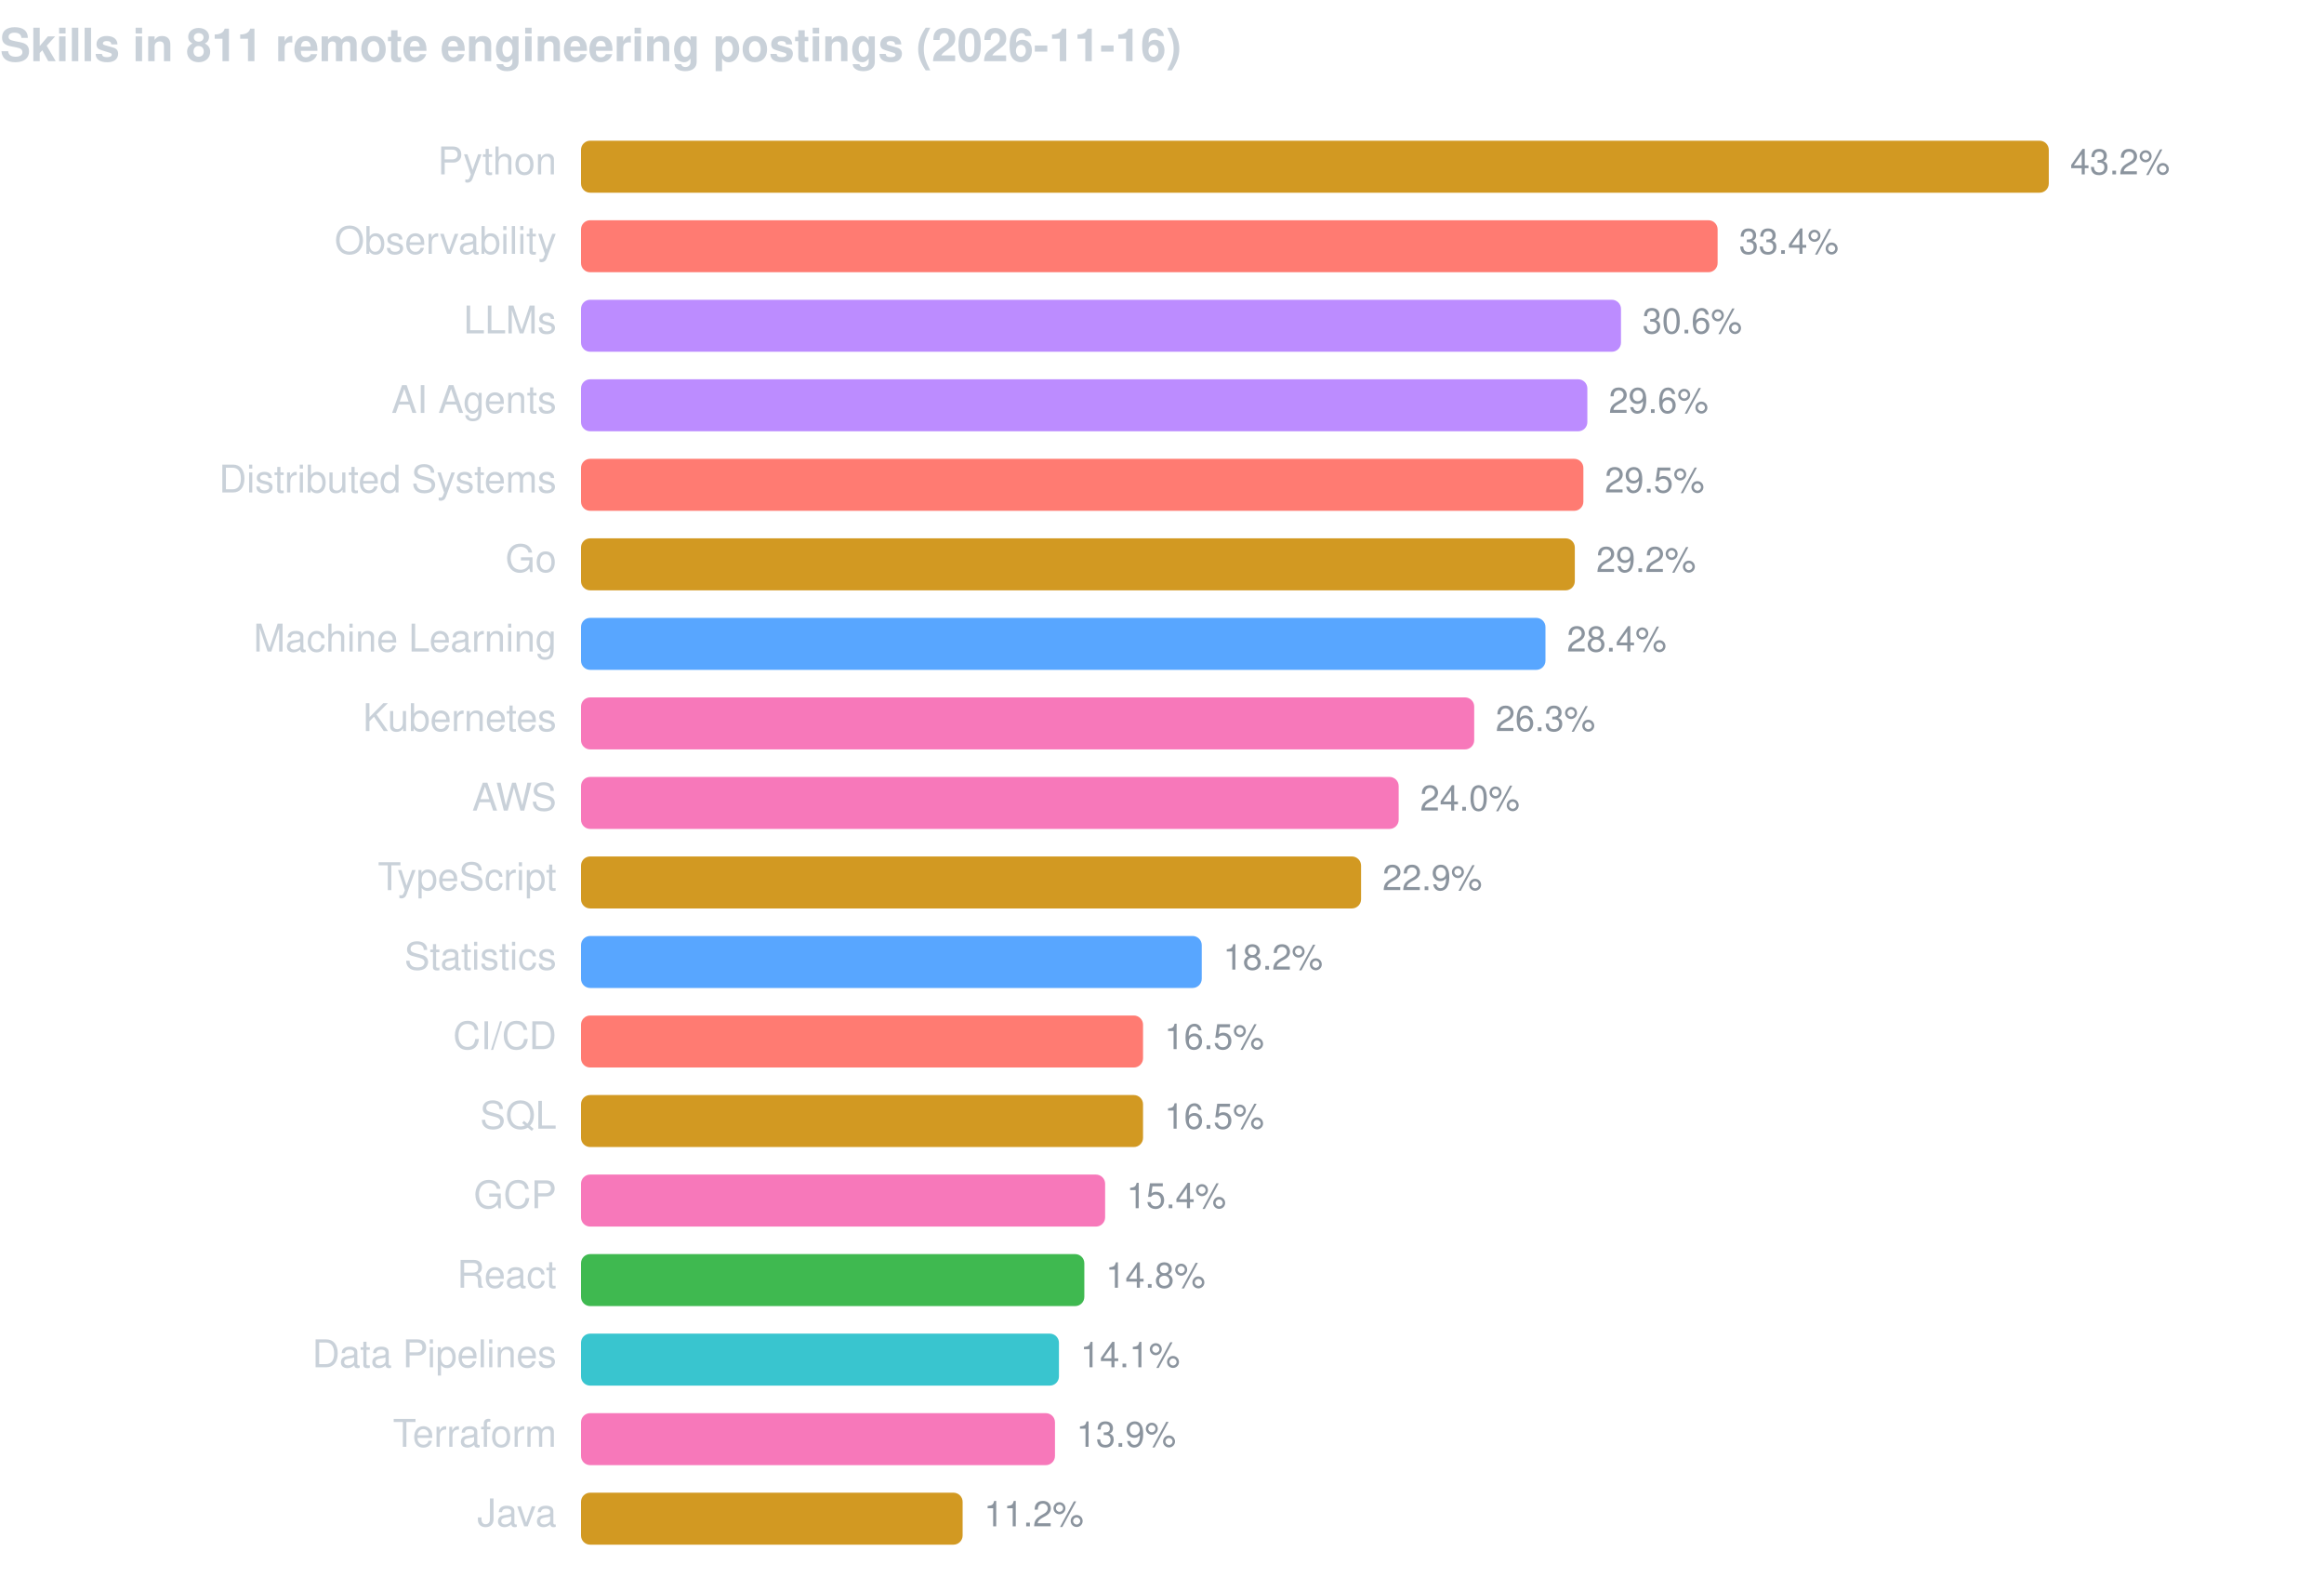
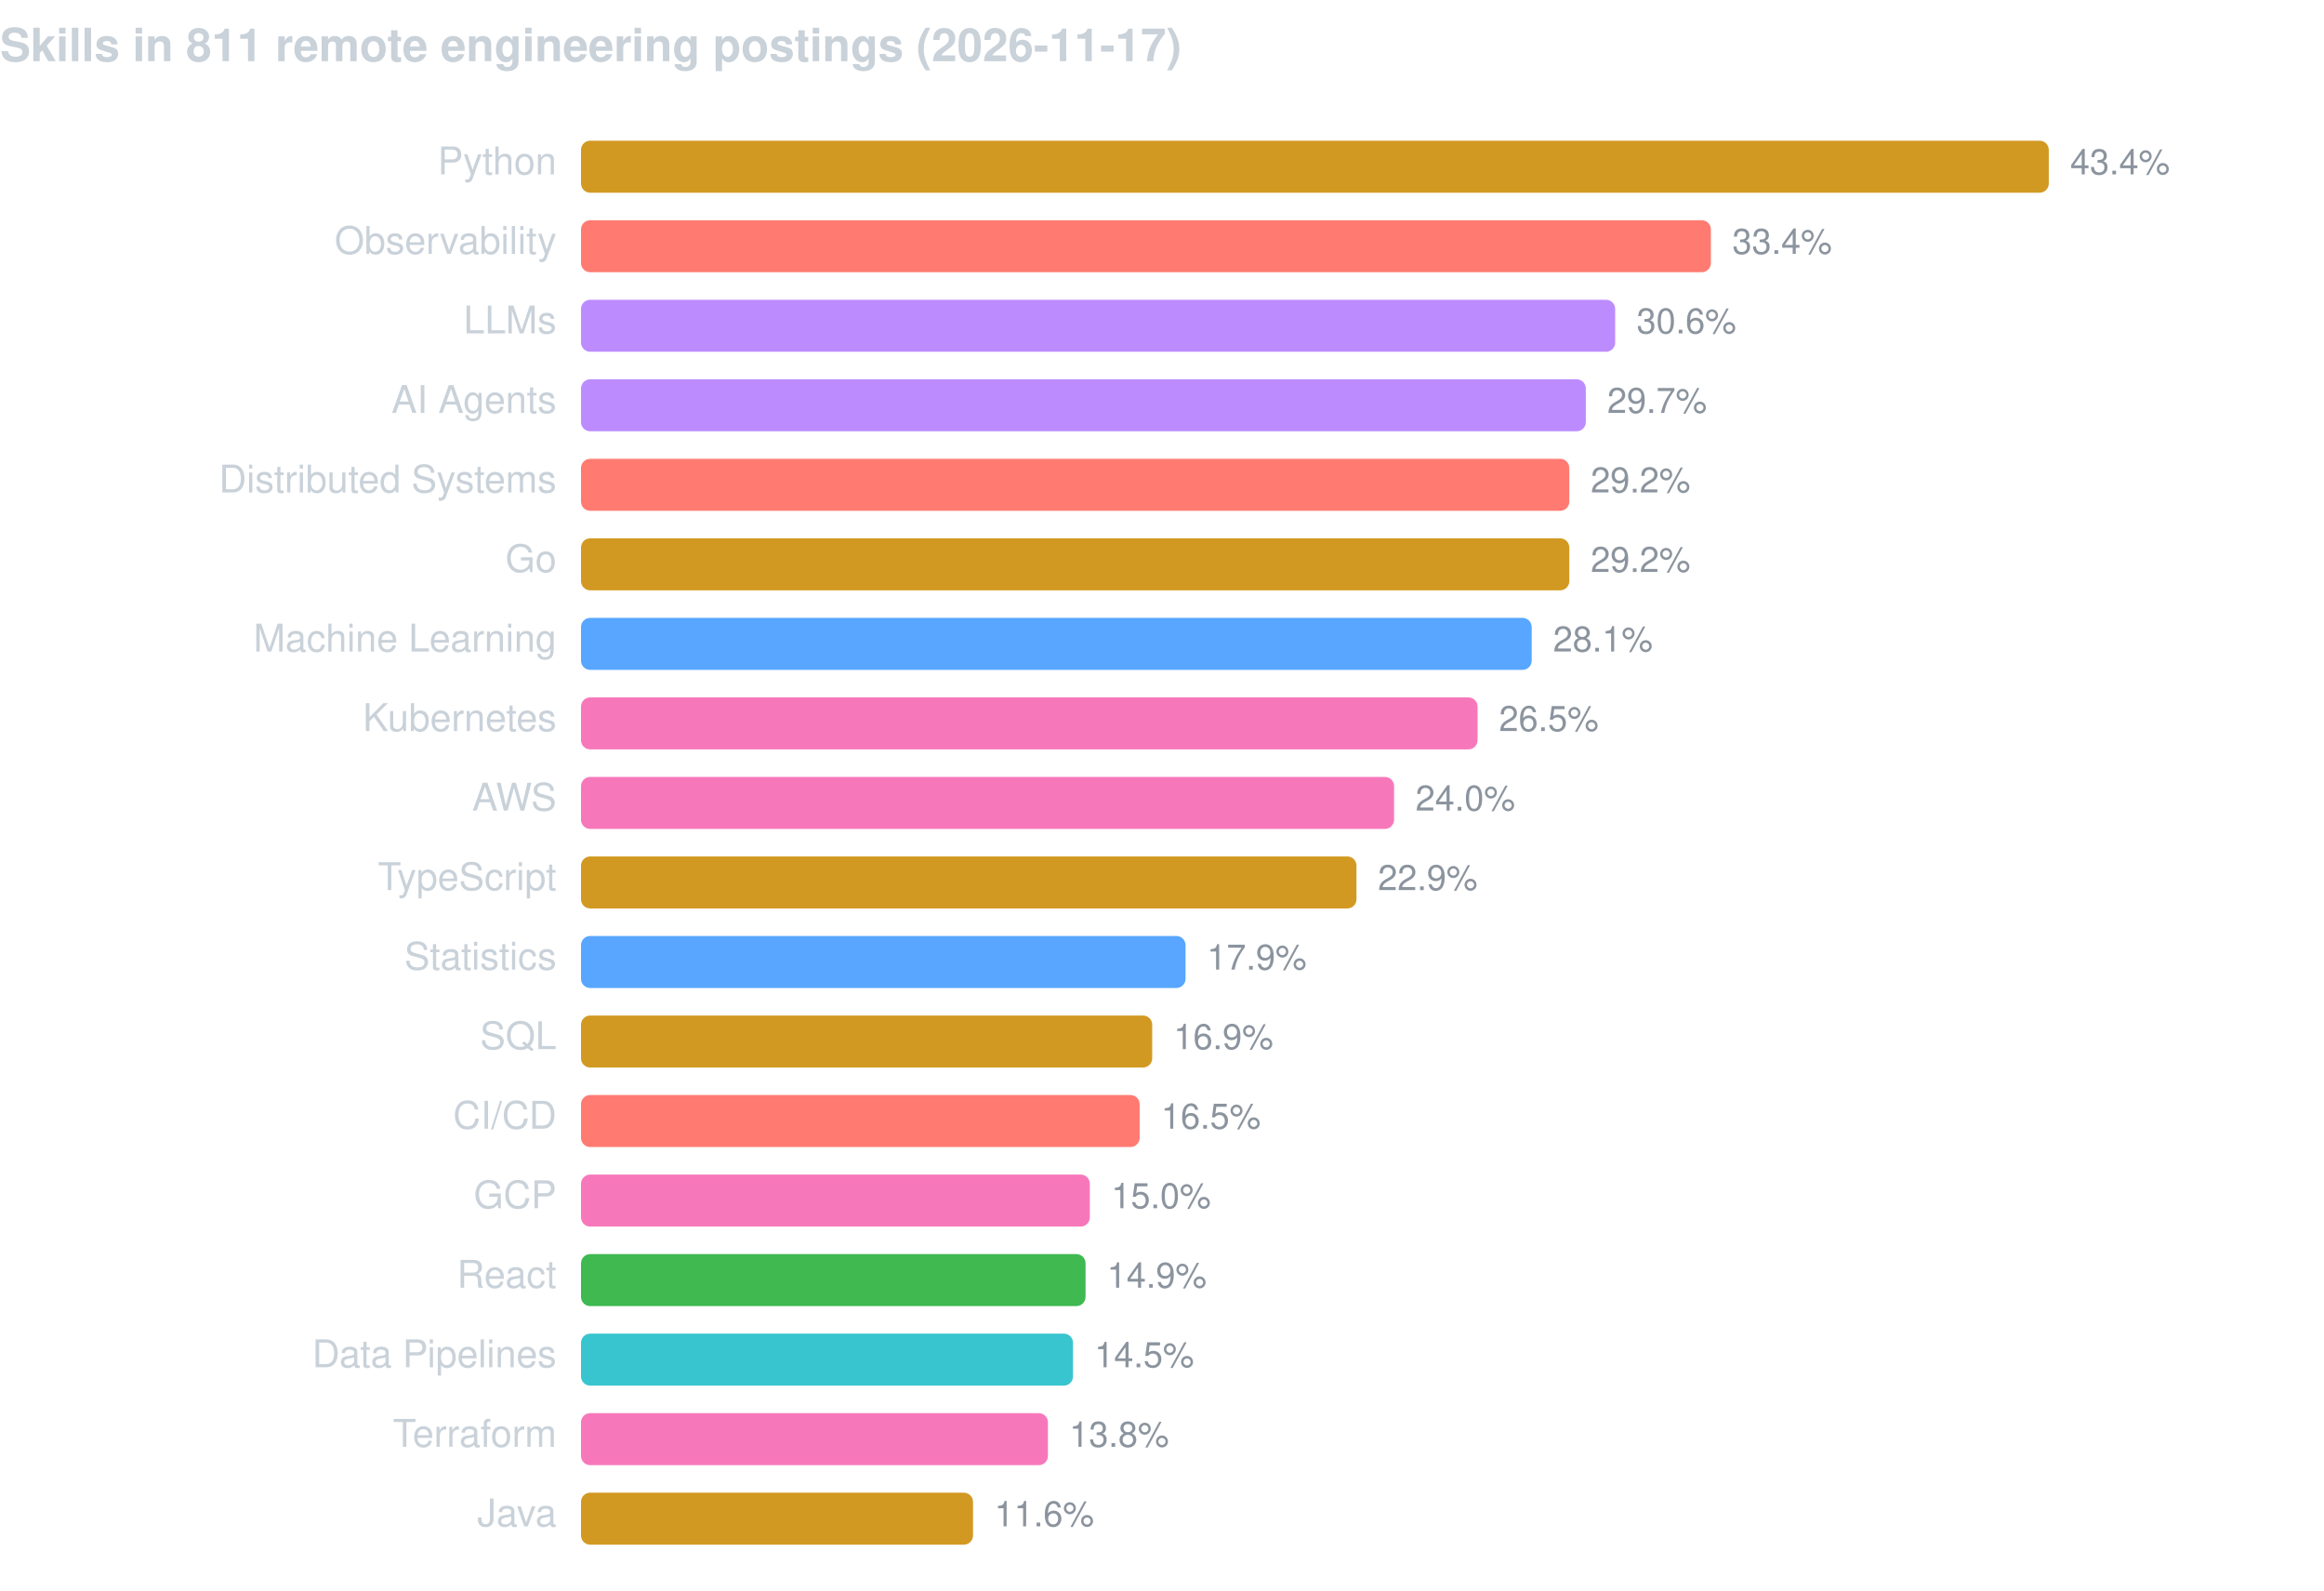
<svg xmlns="http://www.w3.org/2000/svg" width="760" height="520" viewBox="0 0 760 520" font-family="-apple-system,BlinkMacSystemFont,Segoe UI,Helvetica,Arial,sans-serif">
-   <text x="0" y="20" fill="#c9d1d9" font-size="15" font-weight="600">Skills in 811 remote engineering postings (2026-11-16)</text>
+   <text x="0" y="20" fill="#c9d1d9" font-size="15" font-weight="600">Skills in 811 remote engineering postings (2026-11-17)</text>
  <text x="182" y="57" fill="#c9d1d9" font-size="12.5" text-anchor="end">Python</text>
  <rect x="190" y="46" width="480.0" height="17" rx="3" fill="#d29922" />
-   <text x="677.0" y="57" fill="#8b949e" font-size="11.5">43.2%</text>
+   <text x="677.0" y="57" fill="#8b949e" font-size="11.5">43.4%</text>
  <text x="182" y="83" fill="#c9d1d9" font-size="12.5" text-anchor="end">Observability</text>
-   <rect x="190" y="72" width="371.7" height="17" rx="3" fill="#ff7b72" />
-   <text x="568.7" y="83" fill="#8b949e" font-size="11.5">33.4%</text>
+   <rect x="190" y="72" width="369.5" height="17" rx="3" fill="#ff7b72" />
+   <text x="566.5" y="83" fill="#8b949e" font-size="11.5">33.4%</text>
  <text x="182" y="109" fill="#c9d1d9" font-size="12.5" text-anchor="end">LLMs</text>
-   <rect x="190" y="98" width="340.1" height="17" rx="3" fill="#bc8cff" />
-   <text x="537.1" y="109" fill="#8b949e" font-size="11.5">30.6%</text>
+   <rect x="190" y="98" width="338.2" height="17" rx="3" fill="#bc8cff" />
+   <text x="535.2" y="109" fill="#8b949e" font-size="11.5">30.6%</text>
  <text x="182" y="135" fill="#c9d1d9" font-size="12.5" text-anchor="end">AI Agents</text>
-   <rect x="190" y="124" width="329.1" height="17" rx="3" fill="#bc8cff" />
-   <text x="526.1" y="135" fill="#8b949e" font-size="11.5">29.6%</text>
+   <rect x="190" y="124" width="328.6" height="17" rx="3" fill="#bc8cff" />
+   <text x="525.6" y="135" fill="#8b949e" font-size="11.5">29.7%</text>
  <text x="182" y="161" fill="#c9d1d9" font-size="12.5" text-anchor="end">Distributed Systems</text>
-   <rect x="190" y="150" width="327.8" height="17" rx="3" fill="#ff7b72" />
-   <text x="524.8" y="161" fill="#8b949e" font-size="11.5">29.5%</text>
+   <rect x="190" y="150" width="323.2" height="17" rx="3" fill="#ff7b72" />
+   <text x="520.2" y="161" fill="#8b949e" font-size="11.5">29.2%</text>
  <text x="182" y="187" fill="#c9d1d9" font-size="12.5" text-anchor="end">Go</text>
-   <rect x="190" y="176" width="325.0" height="17" rx="3" fill="#d29922" />
-   <text x="522.0" y="187" fill="#8b949e" font-size="11.5">29.2%</text>
+   <rect x="190" y="176" width="323.2" height="17" rx="3" fill="#d29922" />
+   <text x="520.2" y="187" fill="#8b949e" font-size="11.5">29.2%</text>
  <text x="182" y="213" fill="#c9d1d9" font-size="12.5" text-anchor="end">Machine Learning</text>
-   <rect x="190" y="202" width="315.4" height="17" rx="3" fill="#58a6ff" />
-   <text x="512.4" y="213" fill="#8b949e" font-size="11.5">28.4%</text>
+   <rect x="190" y="202" width="310.9" height="17" rx="3" fill="#58a6ff" />
+   <text x="507.9" y="213" fill="#8b949e" font-size="11.5">28.1%</text>
  <text x="182" y="239" fill="#c9d1d9" font-size="12.5" text-anchor="end">Kubernetes</text>
-   <rect x="190" y="228" width="292.1" height="17" rx="3" fill="#f778ba" />
-   <text x="489.1" y="239" fill="#8b949e" font-size="11.5">26.3%</text>
+   <rect x="190" y="228" width="293.2" height="17" rx="3" fill="#f778ba" />
+   <text x="490.2" y="239" fill="#8b949e" font-size="11.5">26.5%</text>
  <text x="182" y="265" fill="#c9d1d9" font-size="12.5" text-anchor="end">AWS</text>
-   <rect x="190" y="254" width="267.4" height="17" rx="3" fill="#f778ba" />
-   <text x="464.4" y="265" fill="#8b949e" font-size="11.5">24.0%</text>
+   <rect x="190" y="254" width="265.9" height="17" rx="3" fill="#f778ba" />
+   <text x="462.9" y="265" fill="#8b949e" font-size="11.5">24.0%</text>
  <text x="182" y="291" fill="#c9d1d9" font-size="12.5" text-anchor="end">TypeScript</text>
-   <rect x="190" y="280" width="255.1" height="17" rx="3" fill="#d29922" />
-   <text x="452.1" y="291" fill="#8b949e" font-size="11.5">22.9%</text>
+   <rect x="190" y="280" width="253.6" height="17" rx="3" fill="#d29922" />
+   <text x="450.6" y="291" fill="#8b949e" font-size="11.5">22.9%</text>
  <text x="182" y="317" fill="#c9d1d9" font-size="12.5" text-anchor="end">Statistics</text>
-   <rect x="190" y="306" width="203.0" height="17" rx="3" fill="#58a6ff" />
-   <text x="400.0" y="317" fill="#8b949e" font-size="11.5">18.2%</text>
-   <text x="182" y="343" fill="#c9d1d9" font-size="12.5" text-anchor="end">CI/CD</text>
-   <rect x="190" y="332" width="183.8" height="17" rx="3" fill="#ff7b72" />
-   <text x="380.8" y="343" fill="#8b949e" font-size="11.5">16.5%</text>
-   <text x="182" y="369" fill="#c9d1d9" font-size="12.5" text-anchor="end">SQL</text>
-   <rect x="190" y="358" width="183.8" height="17" rx="3" fill="#d29922" />
-   <text x="380.8" y="369" fill="#8b949e" font-size="11.5">16.5%</text>
+   <rect x="190" y="306" width="197.7" height="17" rx="3" fill="#58a6ff" />
+   <text x="394.7" y="317" fill="#8b949e" font-size="11.5">17.9%</text>
+   <text x="182" y="343" fill="#c9d1d9" font-size="12.5" text-anchor="end">SQL</text>
+   <rect x="190" y="332" width="186.8" height="17" rx="3" fill="#d29922" />
+   <text x="383.8" y="343" fill="#8b949e" font-size="11.5">16.9%</text>
+   <text x="182" y="369" fill="#c9d1d9" font-size="12.5" text-anchor="end">CI/CD</text>
+   <rect x="190" y="358" width="182.7" height="17" rx="3" fill="#ff7b72" />
+   <text x="379.7" y="369" fill="#8b949e" font-size="11.5">16.5%</text>
  <text x="182" y="395" fill="#c9d1d9" font-size="12.5" text-anchor="end">GCP</text>
-   <rect x="190" y="384" width="171.4" height="17" rx="3" fill="#f778ba" />
-   <text x="368.4" y="395" fill="#8b949e" font-size="11.5">15.4%</text>
+   <rect x="190" y="384" width="166.4" height="17" rx="3" fill="#f778ba" />
+   <text x="363.4" y="395" fill="#8b949e" font-size="11.5">15.0%</text>
  <text x="182" y="421" fill="#c9d1d9" font-size="12.5" text-anchor="end">React</text>
-   <rect x="190" y="410" width="164.6" height="17" rx="3" fill="#3fb950" />
-   <text x="361.6" y="421" fill="#8b949e" font-size="11.5">14.8%</text>
+   <rect x="190" y="410" width="165.0" height="17" rx="3" fill="#3fb950" />
+   <text x="362.0" y="421" fill="#8b949e" font-size="11.5">14.9%</text>
  <text x="182" y="447" fill="#c9d1d9" font-size="12.5" text-anchor="end">Data Pipelines</text>
-   <rect x="190" y="436" width="156.3" height="17" rx="3" fill="#39c5cf" />
-   <text x="353.3" y="447" fill="#8b949e" font-size="11.5">14.1%</text>
+   <rect x="190" y="436" width="160.9" height="17" rx="3" fill="#39c5cf" />
+   <text x="357.9" y="447" fill="#8b949e" font-size="11.5">14.5%</text>
  <text x="182" y="473" fill="#c9d1d9" font-size="12.5" text-anchor="end">Terraform</text>
-   <rect x="190" y="462" width="155.0" height="17" rx="3" fill="#f778ba" />
-   <text x="352.0" y="473" fill="#8b949e" font-size="11.5">13.9%</text>
+   <rect x="190" y="462" width="152.7" height="17" rx="3" fill="#f778ba" />
+   <text x="349.7" y="473" fill="#8b949e" font-size="11.5">13.8%</text>
  <text x="182" y="499" fill="#c9d1d9" font-size="12.5" text-anchor="end">Java</text>
-   <rect x="190" y="488" width="124.8" height="17" rx="3" fill="#d29922" />
-   <text x="321.8" y="499" fill="#8b949e" font-size="11.5">11.2%</text>
+   <rect x="190" y="488" width="128.2" height="17" rx="3" fill="#d29922" />
+   <text x="325.2" y="499" fill="#8b949e" font-size="11.5">11.6%</text>
</svg>
